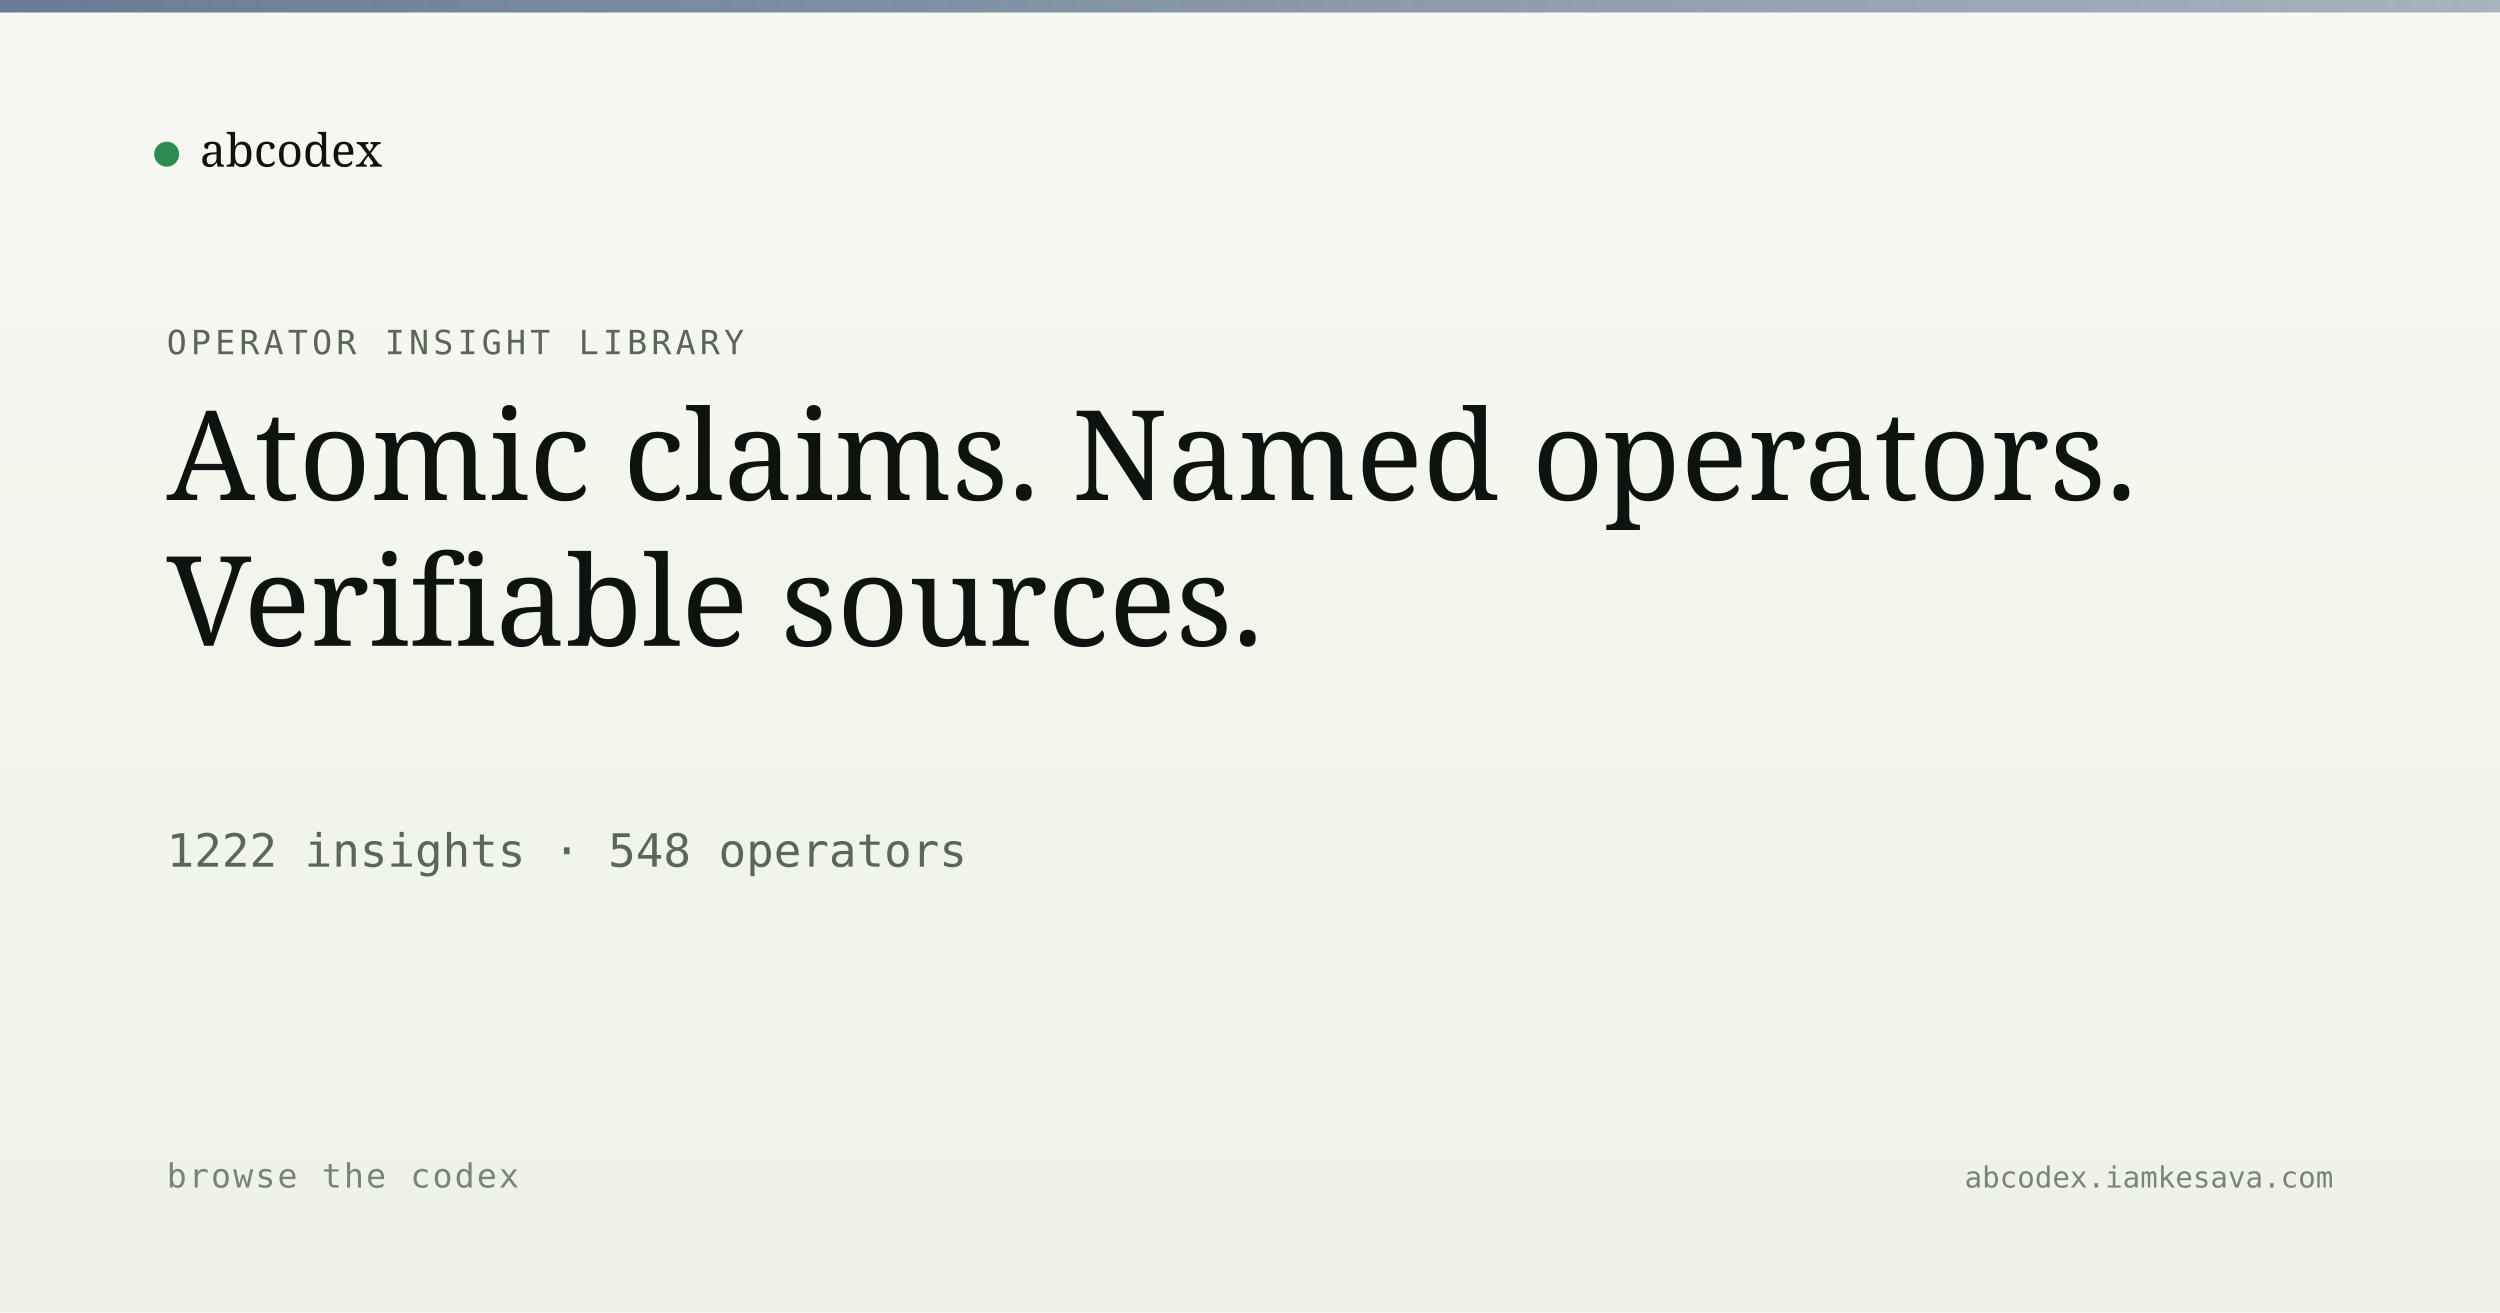
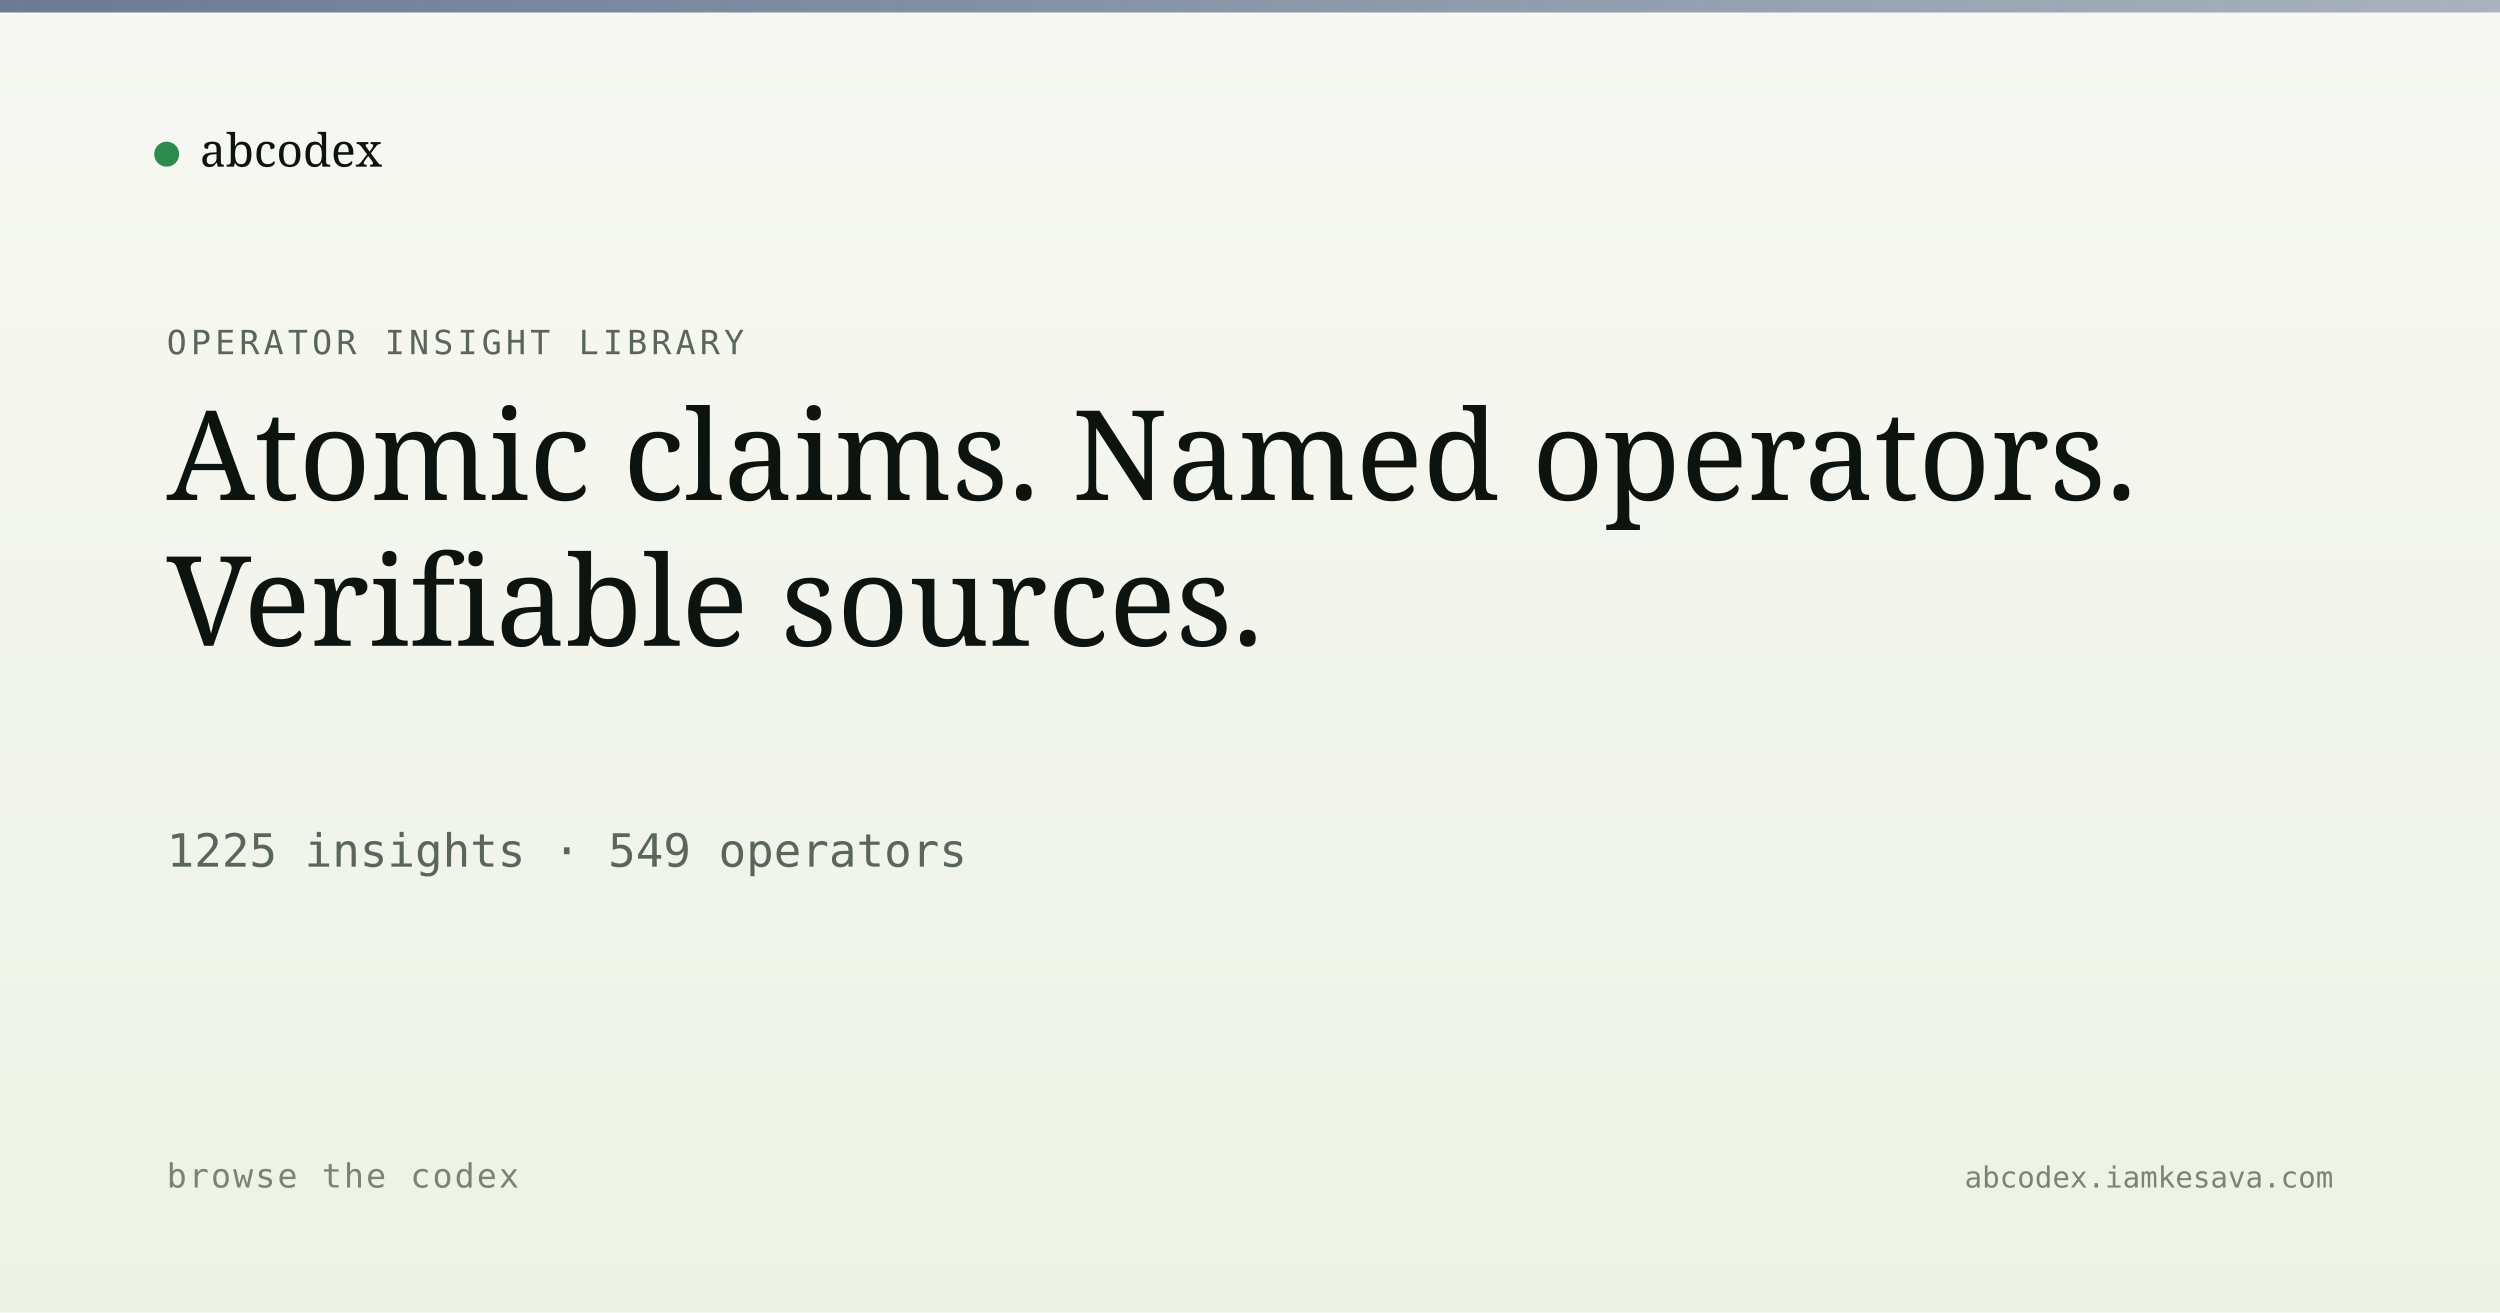
<svg xmlns="http://www.w3.org/2000/svg" viewBox="0 0 1200 630" width="1200" height="630">
  <defs>
    <linearGradient id="bg" x1="0" y1="0" x2="0" y2="1">
      <stop offset="0" stop-color="#f7f8f3" />
      <stop offset="1" stop-color="#eef2e6" />
    </linearGradient>
    <linearGradient id="band" x1="0" y1="0" x2="1" y2="0">
      <stop offset="0" stop-color="#5a6d8a" stop-opacity="0.9" />
      <stop offset="1" stop-color="#5a6d8a" stop-opacity="0.5" />
    </linearGradient>
  </defs>
  <rect width="1200" height="630" fill="url(#bg)" />
  <rect x="0" y="0" width="1200" height="6" fill="url(#band)" />
  <g transform="translate(80, 60)">
    <circle cx="0" cy="14" r="6" fill="#2c8b4f" />
    <text x="16" y="20" font-family="Newsreader, serif" font-size="22" fill="#0d1410">abcodex</text>
  </g>
  <text x="80" y="170" font-family="JetBrains Mono, monospace" font-size="16" fill="#5a6757" letter-spacing="2">OPERATOR INSIGHT LIBRARY</text>
  <text x="80" y="240" font-family="Newsreader, serif" font-size="60" font-weight="500" fill="#0d1410">Atomic claims. Named operators.</text>
  <text x="80" y="310" font-family="Newsreader, serif" font-size="60" font-weight="500" fill="#0d1410">Verifiable sources.</text>
-   <text x="80" y="416" font-family="JetBrains Mono, monospace" font-size="22" fill="#5a6757">1222 insights · 548 operators</text>
+   <text x="80" y="416" font-family="JetBrains Mono, monospace" font-size="22" fill="#5a6757">1225 insights · 549 operators</text>
  <text x="80" y="570" font-family="JetBrains Mono, monospace" font-size="16" fill="#7a8474" letter-spacing="1">browse the codex</text>
  <text x="1120" y="570" text-anchor="end" font-family="JetBrains Mono, monospace" font-size="14" fill="#7a8474">abcodex.iamkesava.com</text>
</svg>
